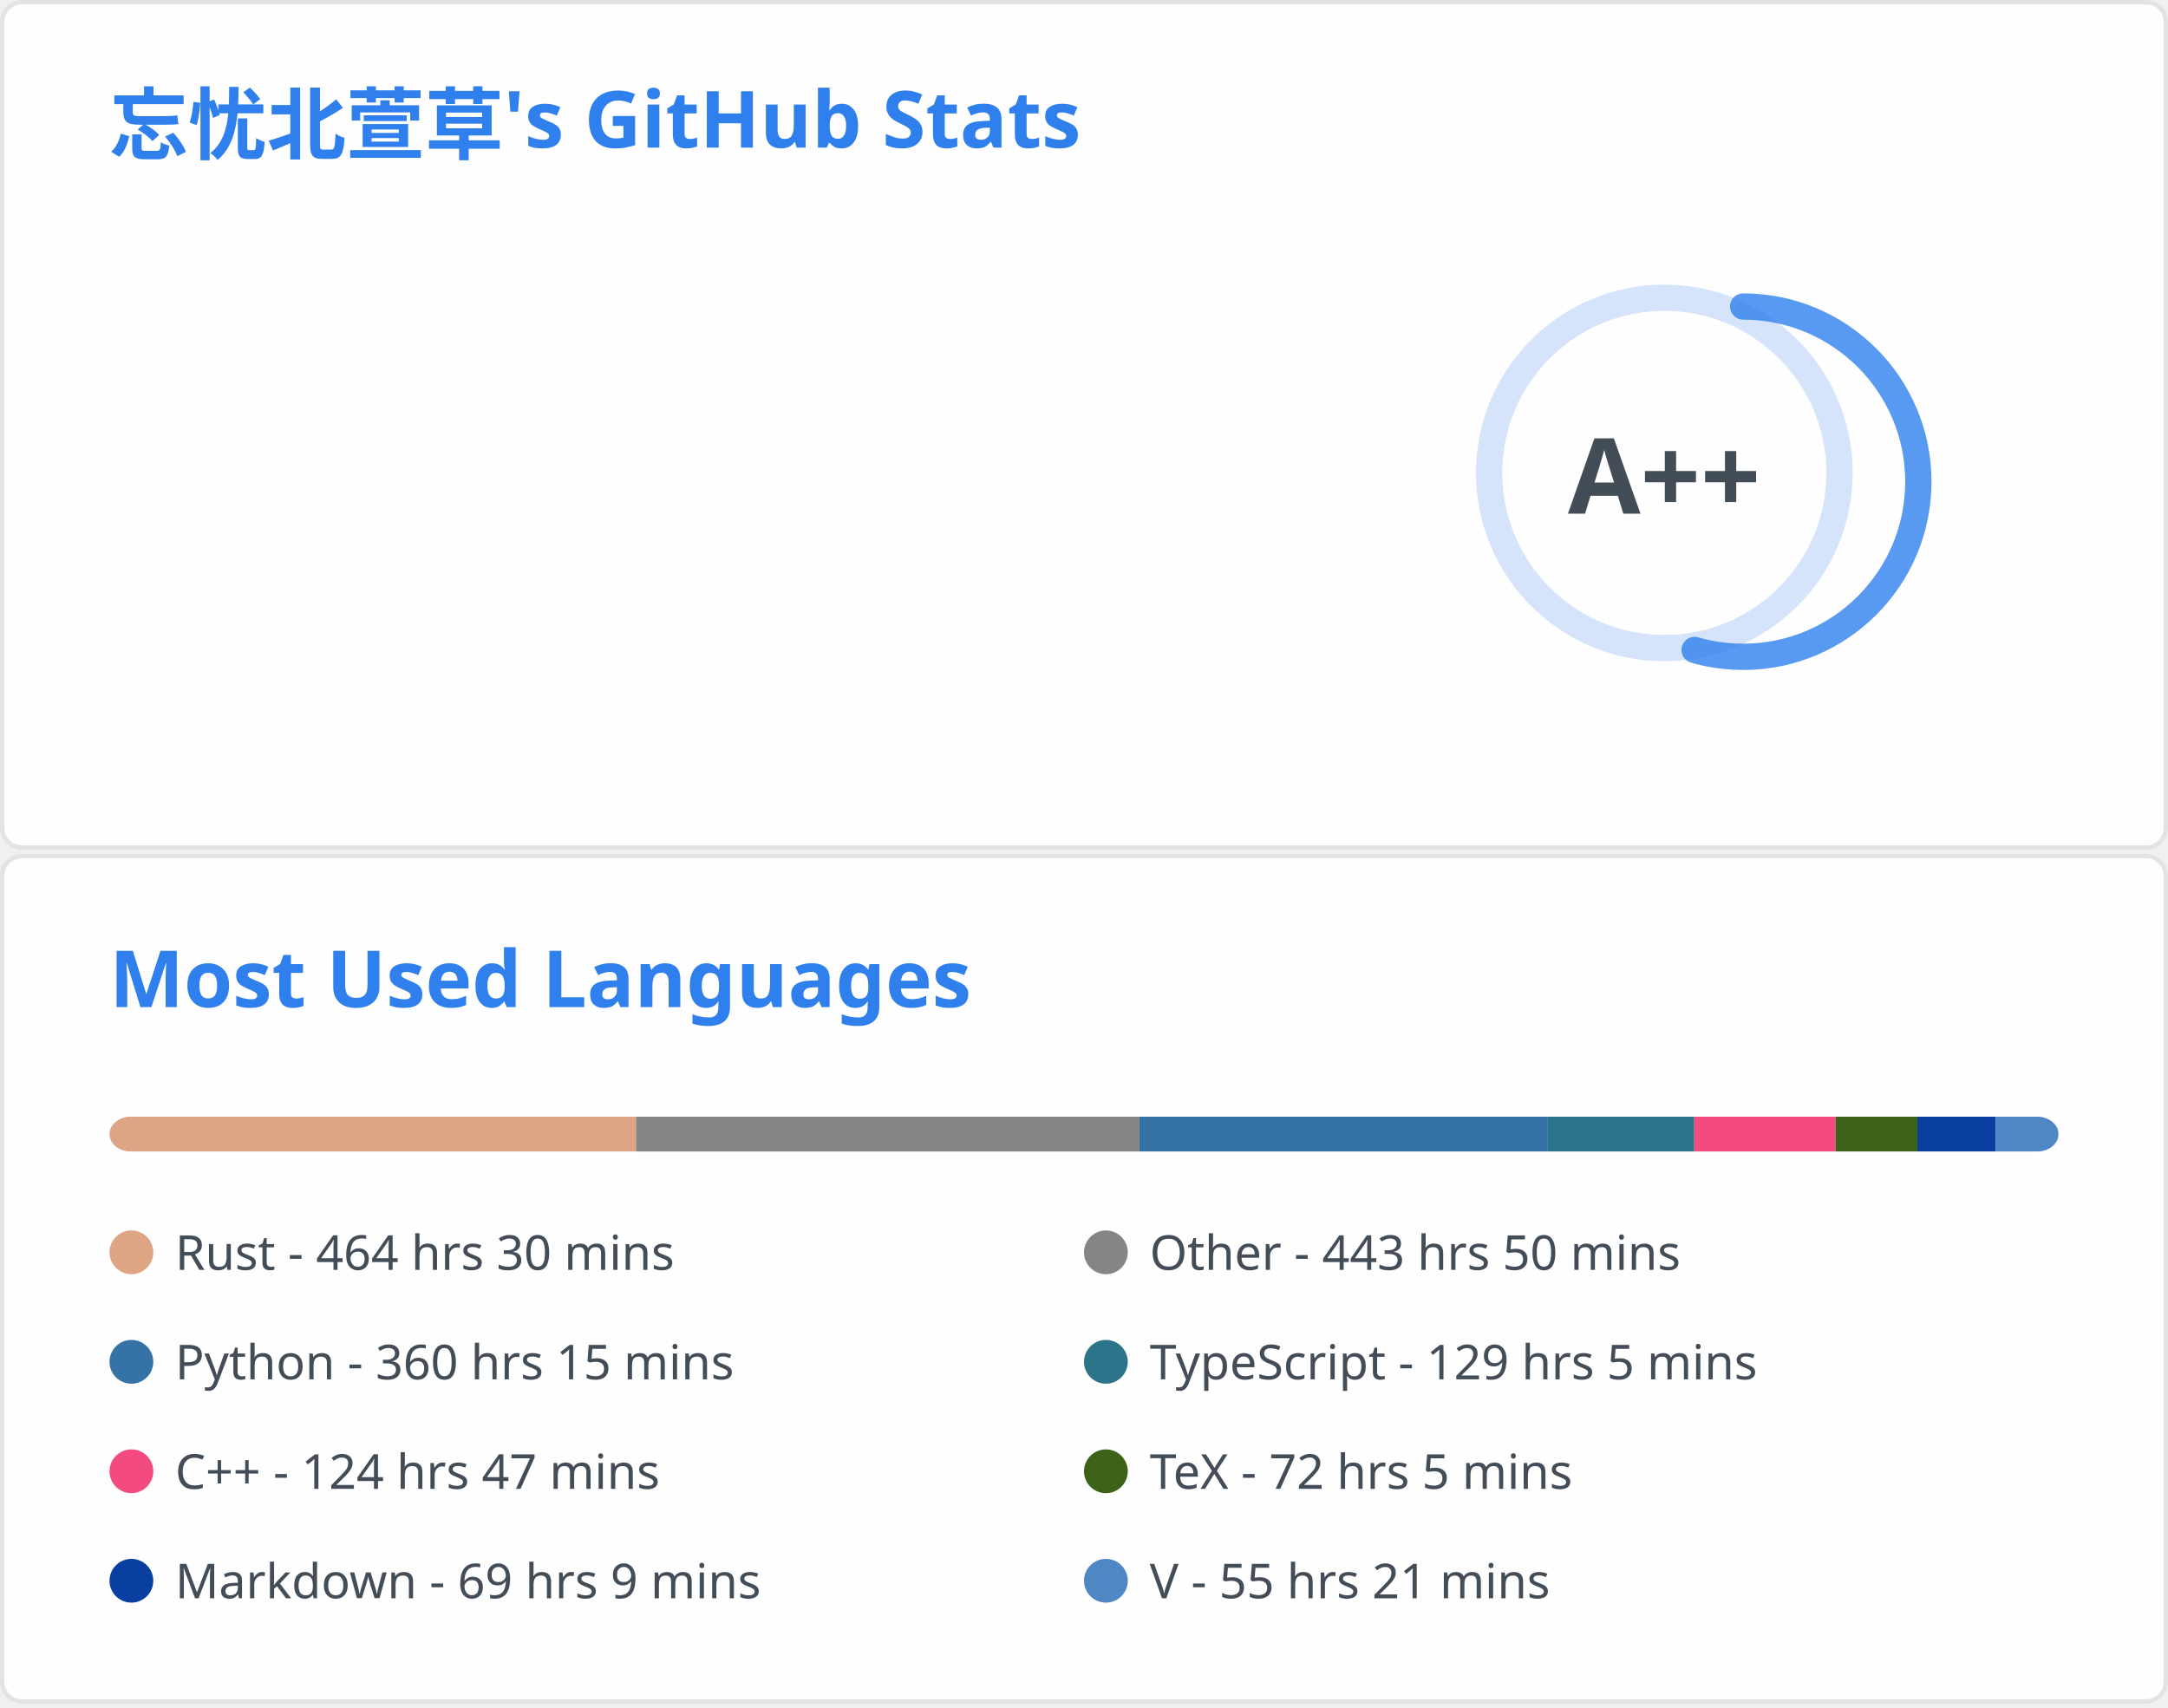
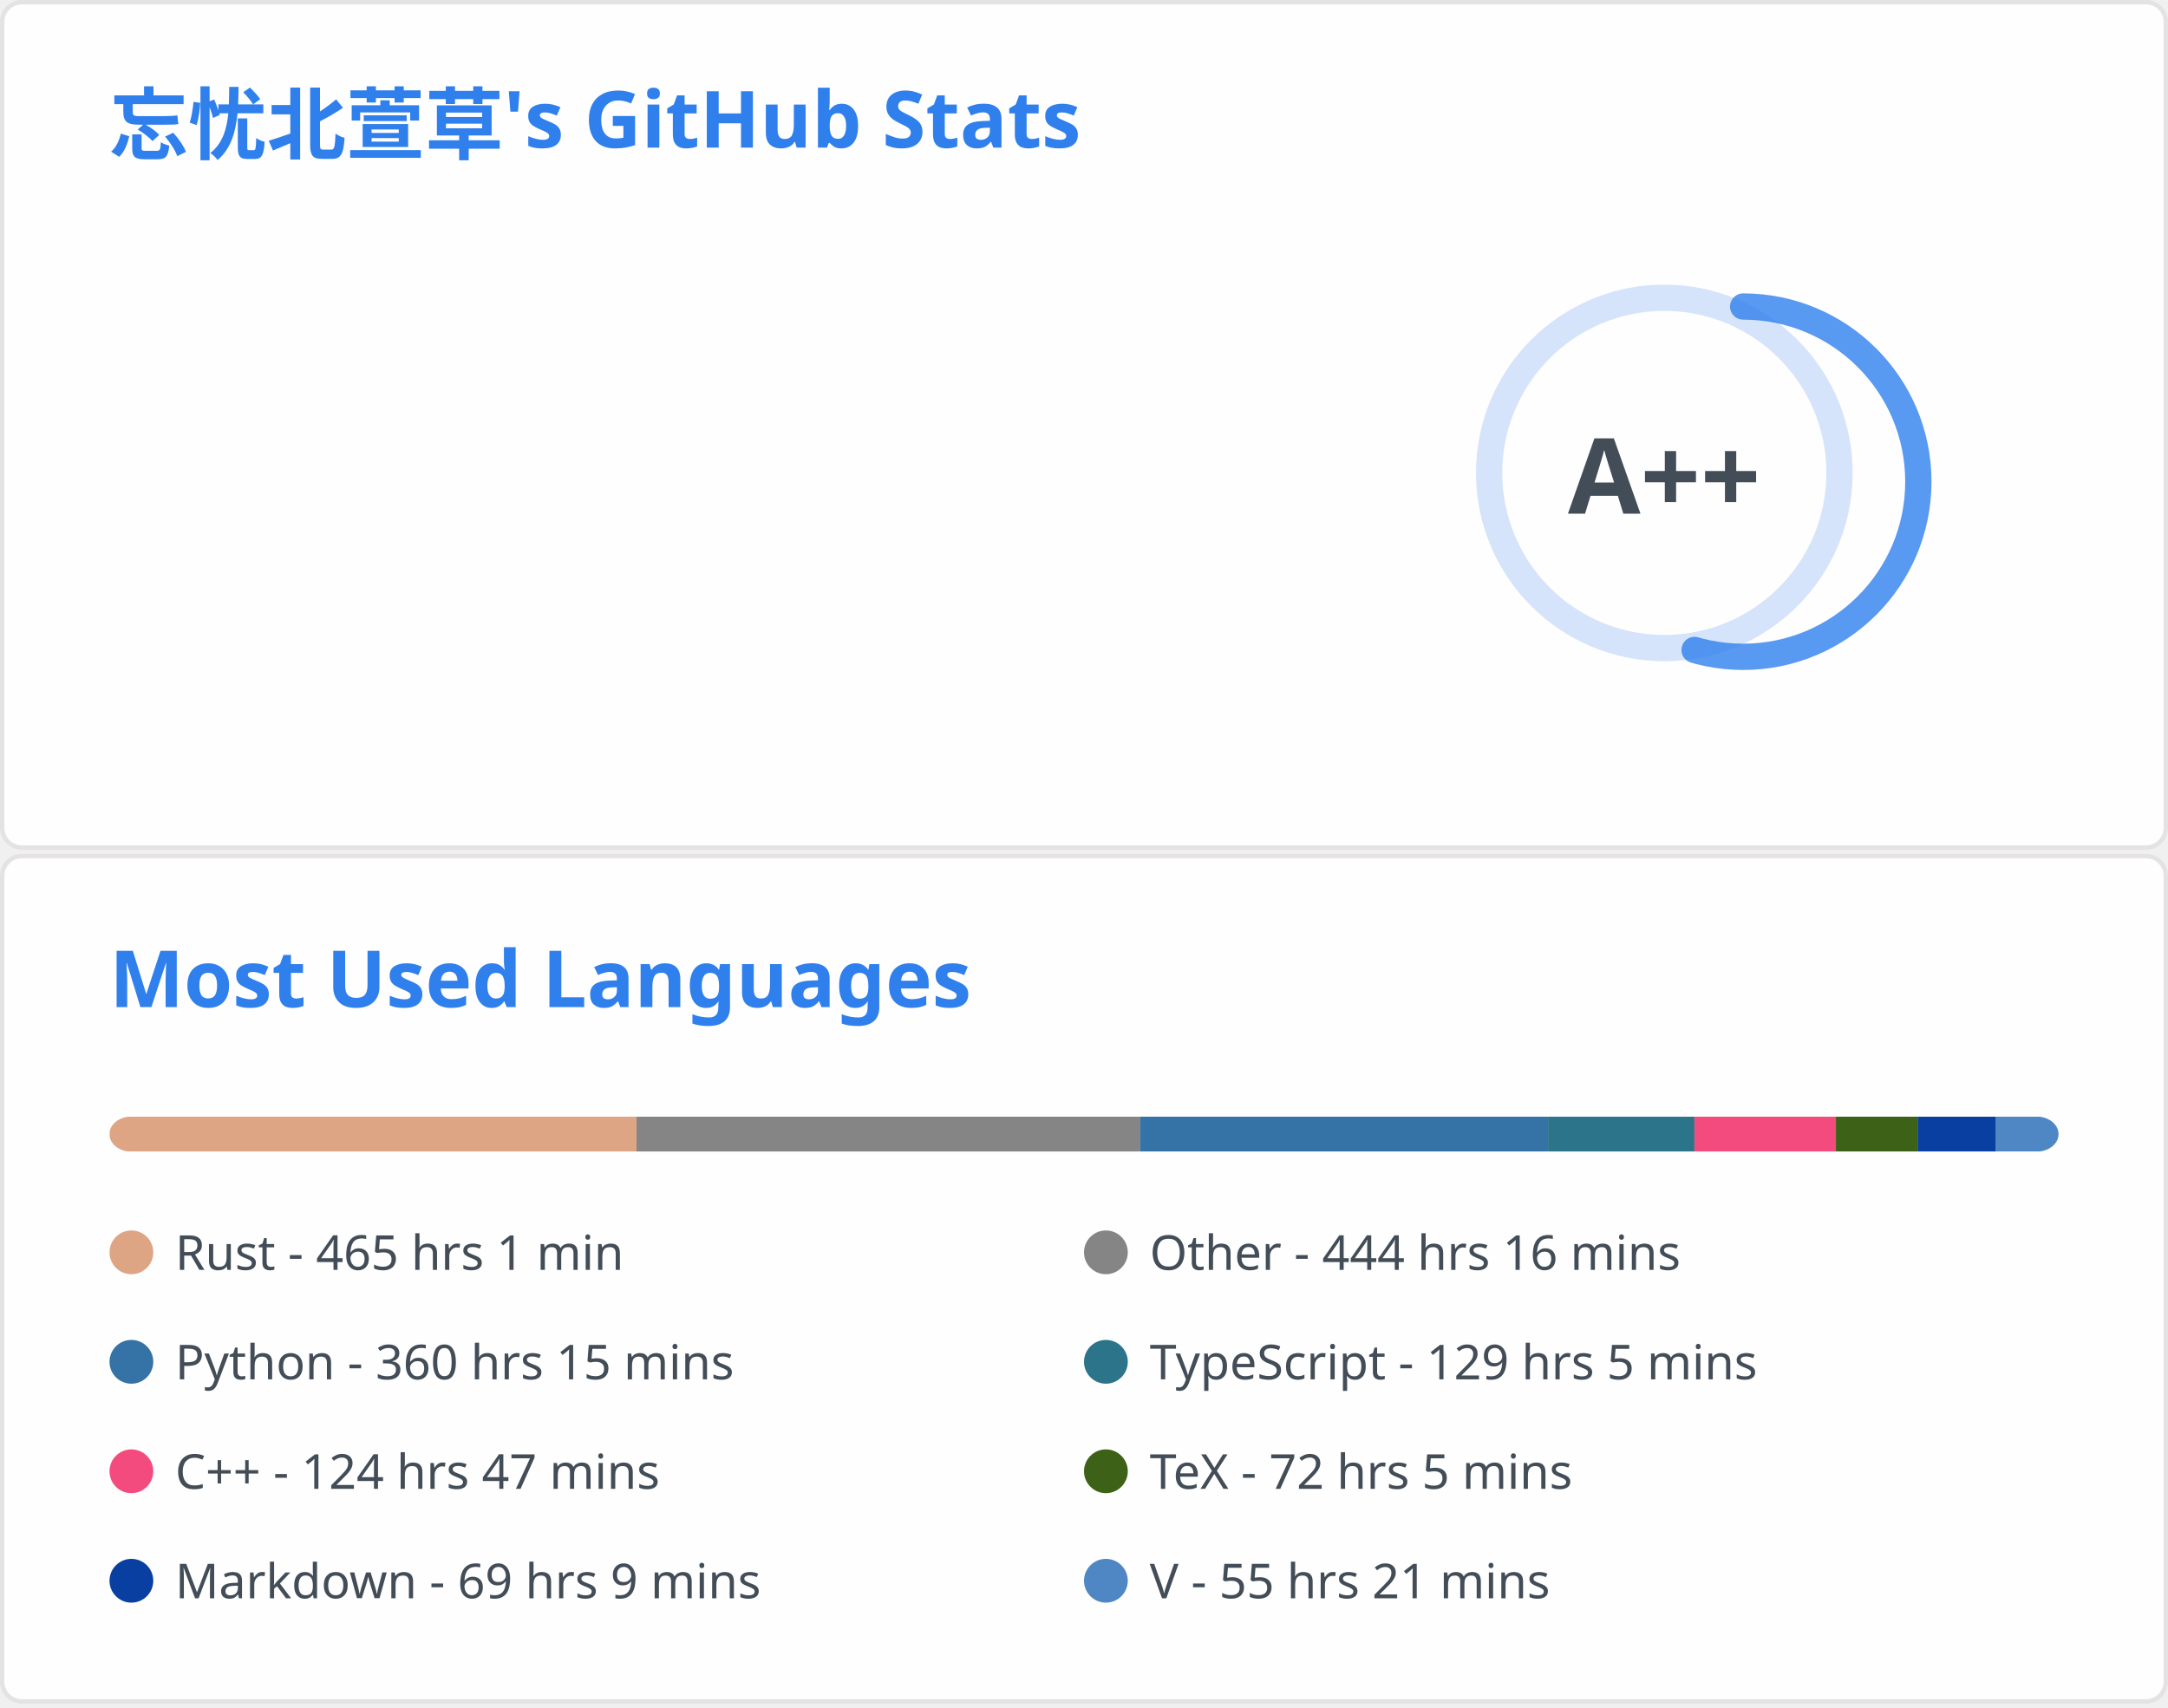
<svg xmlns="http://www.w3.org/2000/svg" aria-labelledby="descId" width="495" height="390" viewBox="0 0 495 390" fill="none">
  <svg width="495" height="195" fill="none" aria-labelledby="descId" viewBox="0 0 495 195" y="0">
    <style>@keyframes rankAnimation{0%{stroke-dashoffset:251.327}}@keyframes scaleInAnimation{0%{transform:translate(-5px,5px) scale(0)}to{transform:translate(-5px,5px) scale(1)}}@keyframes fadeInAnimation{0%{opacity:0}to{opacity:1}}.stat{font:600 14px"Segoe UI",Ubuntu,Sans-Serif;fill:#434d58}.bold{font:700 14px"Segoe UI",Ubuntu,Sans-Serif}.icon{fill:#4c71f2}.stagger{opacity:0;animation:fadeInAnimation .3s ease-in-out forwards}.rank-circle,.rank-circle-rim{stroke:#2f80ed33;fill:none;stroke-width:6}.rank-circle{stroke:#2f80edcc;stroke-dasharray:250;stroke-linecap:round;transform-origin:-10px 8px;transform:rotate(-90deg);stroke-dashoffset:113.097}.rank-text{font:800 24px"Segoe UI",Ubuntu,Sans-Serif;fill:#434d58;transform:translate(-5px,5px)}.rank-circle{animation:rankAnimation 1s forwards ease-in-out}.rank-text{animation:scaleInAnimation .3s ease-in-out forwards}@supports (-moz-appearance:auto){.header{font-size:15.3px}}.lang-name{font:400 11px"Segoe UI",Ubuntu,Sans-Serif;fill:#434d58}.header{font:600 18px"Segoe UI",Ubuntu,Sans-Serif;fill:#2f80ed;animation:fadeInAnimation .8s ease-in-out forwards}@supports (-moz-appearance:auto){.header{font-size:15.3px}}</style>
    <rect width="494" height="99%" x=".5" y=".5" fill="#fffefe" stroke="#e4e2e2" rx="4.5" />
    <text class="header" transform="translate(25 35)">忘忧北萱草's GitHub Stats</text>
    <svg y="60">
      <g transform="translate(390 40)">
        <circle cx="-10" cy="8" r="40" class="rank-circle-rim" />
        <circle cx="-10" cy="8" r="40" class="rank-circle" />
        <text x="-5" y="3" alignment-baseline="central" class="rank-text" dominant-baseline="central" text-anchor="middle">A++</text>
      </g>
      <svg>
        <g class="stagger" style="animation-delay: 450ms" transform="translate(25)">
          <svg width="16" height="16" class="icon" viewBox="0 0 16 16">
            <path fill-rule="evenodd" d="M8 .25a.75.75 0 0 1 .673.418l1.882 3.815 4.21.612a.75.75 0 0 1 .416 1.279l-3.046 2.97.719 4.192a.75.75 0 0 1-1.088.791L8 12.347l-3.766 1.98a.75.75 0 0 1-1.088-.79l.72-4.194L.818 6.374a.75.75 0 0 1 .416-1.28l4.21-.611L7.327.668A.75.75 0 0 1 8 .25zm0 2.445L6.615 5.5a.75.75 0 0 1-.564.41l-3.097.45 2.24 2.184a.75.75 0 0 1 .216.664l-.528 3.084 2.769-1.456a.75.75 0 0 1 .698 0l2.77 1.456-.53-3.084a.75.75 0 0 1 .216-.664l2.24-2.183-3.096-.45a.75.75 0 0 1-.564-.41L8 2.694v.001z" />
          </svg>
          <text x="25" y="12.5" class="stat bold">Total Stars Earned:</text>
          <text x="170" y="12.5" class="stat">404</text>
        </g>
        <g class="stagger" style="animation-delay: 600ms" transform="translate(25 25)">
          <svg width="16" height="16" class="icon" viewBox="0 0 16 16">
            <path fill-rule="evenodd" d="M1.643 3.143.427 1.927A.25.25 0 0 0 0 2.104V5.75c0 .138.112.25.25.25h3.646a.25.25 0 0 0 .177-.427L2.715 4.215a6.5 6.5 0 1 1-1.18 4.458.75.75 0 1 0-1.493.154 8.001 8.001 0 1 0 1.6-5.684zM7.75 4a.75.75 0 0 1 .75.75v2.992l2.028.812a.75.75 0 0 1-.557 1.392l-2.5-1A.75.75 0 0 1 7 8.25v-3.5A.75.75 0 0 1 7.75 4z" />
          </svg>
          <text x="25" y="12.5" class="stat bold">Total Commits:</text>
          <text x="170" y="12.5" class="stat">425</text>
        </g>
        <g class="stagger" style="animation-delay: 750ms" transform="translate(25 50)">
          <svg width="16" height="16" class="icon" viewBox="0 0 16 16">
            <path fill-rule="evenodd" d="M7.177 3.073 9.573.677A.25.25 0 0 1 10 .854v4.792a.25.25 0 0 1-.427.177L7.177 3.427a.25.25 0 0 1 0-.354zM3.75 2.5a.75.75 0 1 0 0 1.5.75.75 0 0 0 0-1.5zm-2.25.75a2.25 2.25 0 1 1 3 2.122v5.256a2.251 2.251 0 1 1-1.5 0V5.372A2.25 2.25 0 0 1 1.5 3.25zM11 2.5h-1V4h1a1 1 0 0 1 1 1v5.628a2.251 2.251 0 1 0 1.5 0V5A2.5 2.5 0 0 0 11 2.5zm1 10.25a.75.75 0 1 1 1.5 0 .75.75 0 0 1-1.5 0zM3.75 12a.75.75 0 1 0 0 1.5.75.75 0 0 0 0-1.5z" />
          </svg>
          <text x="25" y="12.5" class="stat bold">Total PRs:</text>
          <text x="170" y="12.5" class="stat">71</text>
        </g>
        <g class="stagger" style="animation-delay: 900ms" transform="translate(25 75)">
          <svg width="16" height="16" class="icon" viewBox="0 0 16 16">
            <path fill-rule="evenodd" d="M8 1.5a6.5 6.5 0 1 0 0 13 6.5 6.5 0 0 0 0-13zM0 8a8 8 0 1 1 16 0A8 8 0 0 1 0 8zm9 3a1 1 0 1 1-2 0 1 1 0 0 1 2 0zm-.25-6.25a.75.75 0 0 0-1.5 0v3.5a.75.75 0 0 0 1.5 0v-3.5z" />
          </svg>
          <text x="25" y="12.5" class="stat bold">Total Issues:</text>
          <text x="170" y="12.5" class="stat">12</text>
        </g>
        <g class="stagger" style="animation-delay: 1050ms" transform="translate(25 100)">
          <svg width="16" height="16" class="icon" viewBox="0 0 16 16">
            <path fill-rule="evenodd" d="M2 2.5A2.5 2.5 0 0 1 4.5 0h8.75a.75.75 0 0 1 .75.75v12.5a.75.75 0 0 1-.75.75h-2.5a.75.75 0 1 1 0-1.5h1.75v-2h-8a1 1 0 0 0-.714 1.7.75.75 0 0 1-1.072 1.05A2.495 2.495 0 0 1 2 11.5v-9zm10.5-1V9h-8c-.356 0-.694.074-1 .208V2.5a1 1 0 0 1 1-1h8zM5 12.25v3.25a.25.25 0 0 0 .4.2l1.45-1.087a.25.25 0 0 1 .3 0L8.6 15.7a.25.25 0 0 0 .4-.2v-3.25a.25.25 0 0 0-.25-.25h-3.5a.25.25 0 0 0-.25.25z" />
          </svg>
          <text x="25" y="12.5" class="stat bold">Contributed to:</text>
          <text x="170" y="12.5" class="stat">49</text>
        </g>
      </svg>
    </svg>
  </svg>
  <svg width="495" height="195" fill="none" aria-labelledby="descId" viewBox="0 0 495 195" y="195">
    <style>@keyframes rankAnimation{0%{stroke-dashoffset:251.327}}@keyframes scaleInAnimation{0%{transform:translate(-5px,5px) scale(0)}to{transform:translate(-5px,5px) scale(1)}}@keyframes fadeInAnimation{0%{opacity:0}to{opacity:1}}.stat{font:600 14px"Segoe UI",Ubuntu,Sans-Serif;fill:#434d58}.bold{font:700 14px"Segoe UI",Ubuntu,Sans-Serif}.icon{fill:#4c71f2}.stagger{opacity:0;animation:fadeInAnimation .3s ease-in-out forwards}.rank-circle,.rank-circle-rim{stroke:#2f80ed33;fill:none;stroke-width:6}.rank-circle{stroke:#2f80edcc;stroke-dasharray:250;stroke-linecap:round;transform-origin:-10px 8px;transform:rotate(-90deg);stroke-dashoffset:113.097}.rank-text{font:800 24px"Segoe UI",Ubuntu,Sans-Serif;fill:#434d58;transform:translate(-5px,5px)}.rank-circle{animation:rankAnimation 1s forwards ease-in-out}.rank-text{animation:scaleInAnimation .3s ease-in-out forwards}@supports (-moz-appearance:auto){.header{font-size:15.3px}}.lang-name{font:400 11px"Segoe UI",Ubuntu,Sans-Serif;fill:#434d58}.header{font:600 18px"Segoe UI",Ubuntu,Sans-Serif;fill:#2f80ed;animation:fadeInAnimation .8s ease-in-out forwards}@supports (-moz-appearance:auto){.header{font-size:15.3px}}</style>
    <rect width="494" height="99%" x=".5" y=".5" fill="#fffefe" stroke="#e4e2e2" rx="4.5" />
    <text class="header" transform="translate(25 35)">Most Used Languages</text>
    <svg y="60">
      <svg>
        <mask id="rect-mask">
          <rect width="445" height="8" x="25" fill="#fff" rx="5" />
        </mask>
        <path fill="#ddd" d="M25 0h445v8H25z" mask="url(#rect-mask)" />
-         <path fill="#dea584" d="M25 0h120.239v8H25z" mask="url(#rect-mask)" />
-         <path fill="#858585" d="M145.239 0h114.899v8H145.239z" mask="url(#rect-mask)" />
-         <path fill="#3572A5" d="M260.138 0h93.272v8h-93.272z" mask="url(#rect-mask)" />
-         <path fill="#2b7489" d="M353.41 0h33.419v8H353.41z" mask="url(#rect-mask)" />
-         <path fill="#f34b7d" d="M386.829 0h32.307v8h-32.307z" mask="url(#rect-mask)" />
-         <path fill="#3D6117" d="M419.136 0h18.646v8h-18.646z" mask="url(#rect-mask)" />
-         <path fill="#083fa1" d="M437.782 0h17.889v8h-17.889z" mask="url(#rect-mask)" />
-         <path fill="#4f87c4" d="M455.671 0H470v8h-14.329z" mask="url(#rect-mask)" />
+         <path fill="#dea584" d="M25 0h120.328v8H25z" mask="url(#rect-mask)" />
+         <path fill="#858585" d="M145.328 0h114.943v8H145.328z" mask="url(#rect-mask)" />
+         <path fill="#3572A5" d="M260.271 0h93.183v8h-93.183z" mask="url(#rect-mask)" />
+         <path fill="#2b7489" d="M353.454 0h33.419v8h-33.419z" mask="url(#rect-mask)" />
+         <path fill="#f34b7d" d="M386.874 0h32.307v8h-32.307z" mask="url(#rect-mask)" />
+         <path fill="#3D6117" d="M419.181 0h18.646v8h-18.646z" mask="url(#rect-mask)" />
+         <path fill="#083fa1" d="M437.827 0h17.889v8h-17.889z" mask="url(#rect-mask)" />
+         <path fill="#4f87c4" d="M455.716 0h14.329v8h-14.329z" mask="url(#rect-mask)" />
        <g transform="translate(25 25)">
          <circle cx="5" cy="6" r="5" fill="#dea584" />
-           <text x="15" y="10" class="lang-name">Rust - 464 hrs 30 mins</text>
+           <text x="15" y="10" class="lang-name">Rust - 465 hrs 1 min</text>
        </g>
        <g transform="translate(247.5 25)">
          <circle cx="5" cy="6" r="5" fill="#858585" />
-           <text x="15" y="10" class="lang-name">Other - 443 hrs 50 mins</text>
+           <text x="15" y="10" class="lang-name">Other - 444 hrs 16 mins</text>
        </g>
        <g transform="translate(25 50)">
          <circle cx="5" cy="6" r="5" fill="#3572A5" />
          <text x="15" y="10" class="lang-name">Python - 360 hrs 15 mins</text>
        </g>
        <g transform="translate(247.5 50)">
          <circle cx="5" cy="6" r="5" fill="#2b7489" />
          <text x="15" y="10" class="lang-name">TypeScript - 129 hrs 5 mins</text>
        </g>
        <g transform="translate(25 75)">
          <circle cx="5" cy="6" r="5" fill="#f34b7d" />
          <text x="15" y="10" class="lang-name">C++ - 124 hrs 47 mins</text>
        </g>
        <g transform="translate(247.5 75)">
          <circle cx="5" cy="6" r="5" fill="#3D6117" />
          <text x="15" y="10" class="lang-name">TeX - 72 hrs 5 mins</text>
        </g>
        <g transform="translate(25 100)">
          <circle cx="5" cy="6" r="5" fill="#083fa1" />
          <text x="15" y="10" class="lang-name">Markdown - 69 hrs 9 mins</text>
        </g>
        <g transform="translate(247.5 100)">
          <circle cx="5" cy="6" r="5" fill="#4f87c4" />
          <text x="15" y="10" class="lang-name">V - 55 hrs 21 mins</text>
        </g>
      </svg>
    </svg>
  </svg>
</svg>
